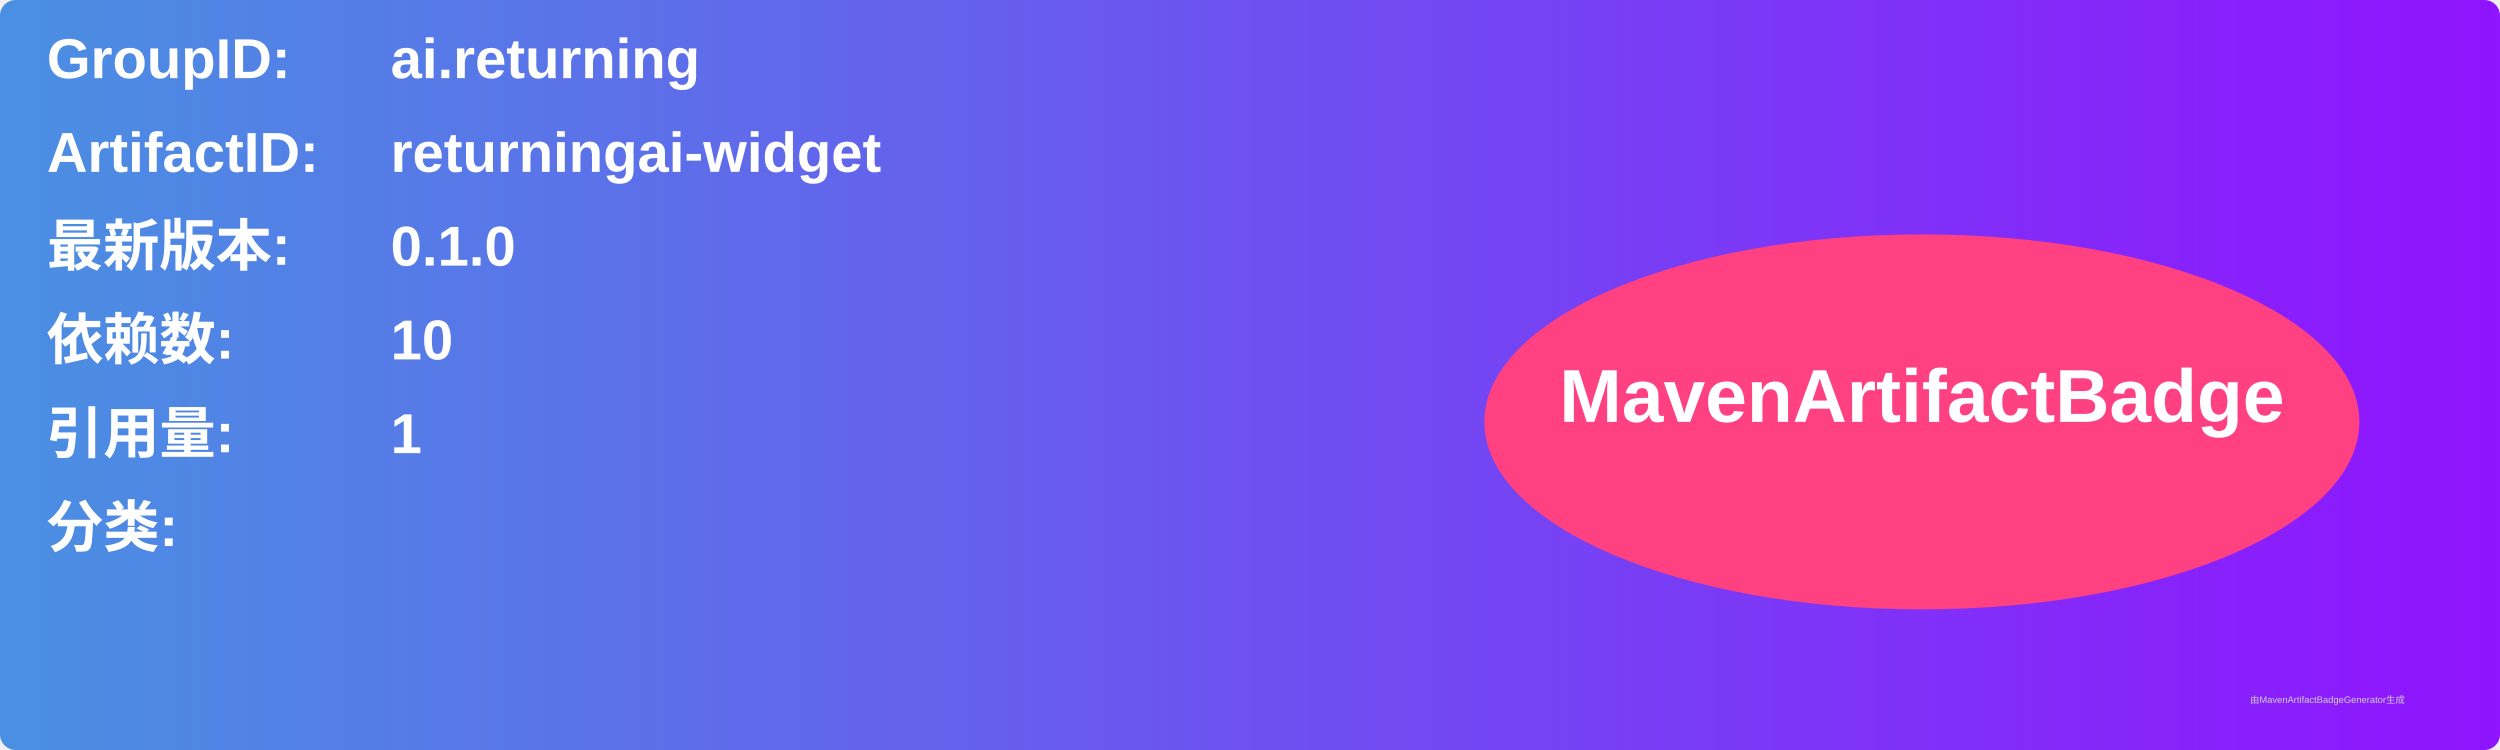
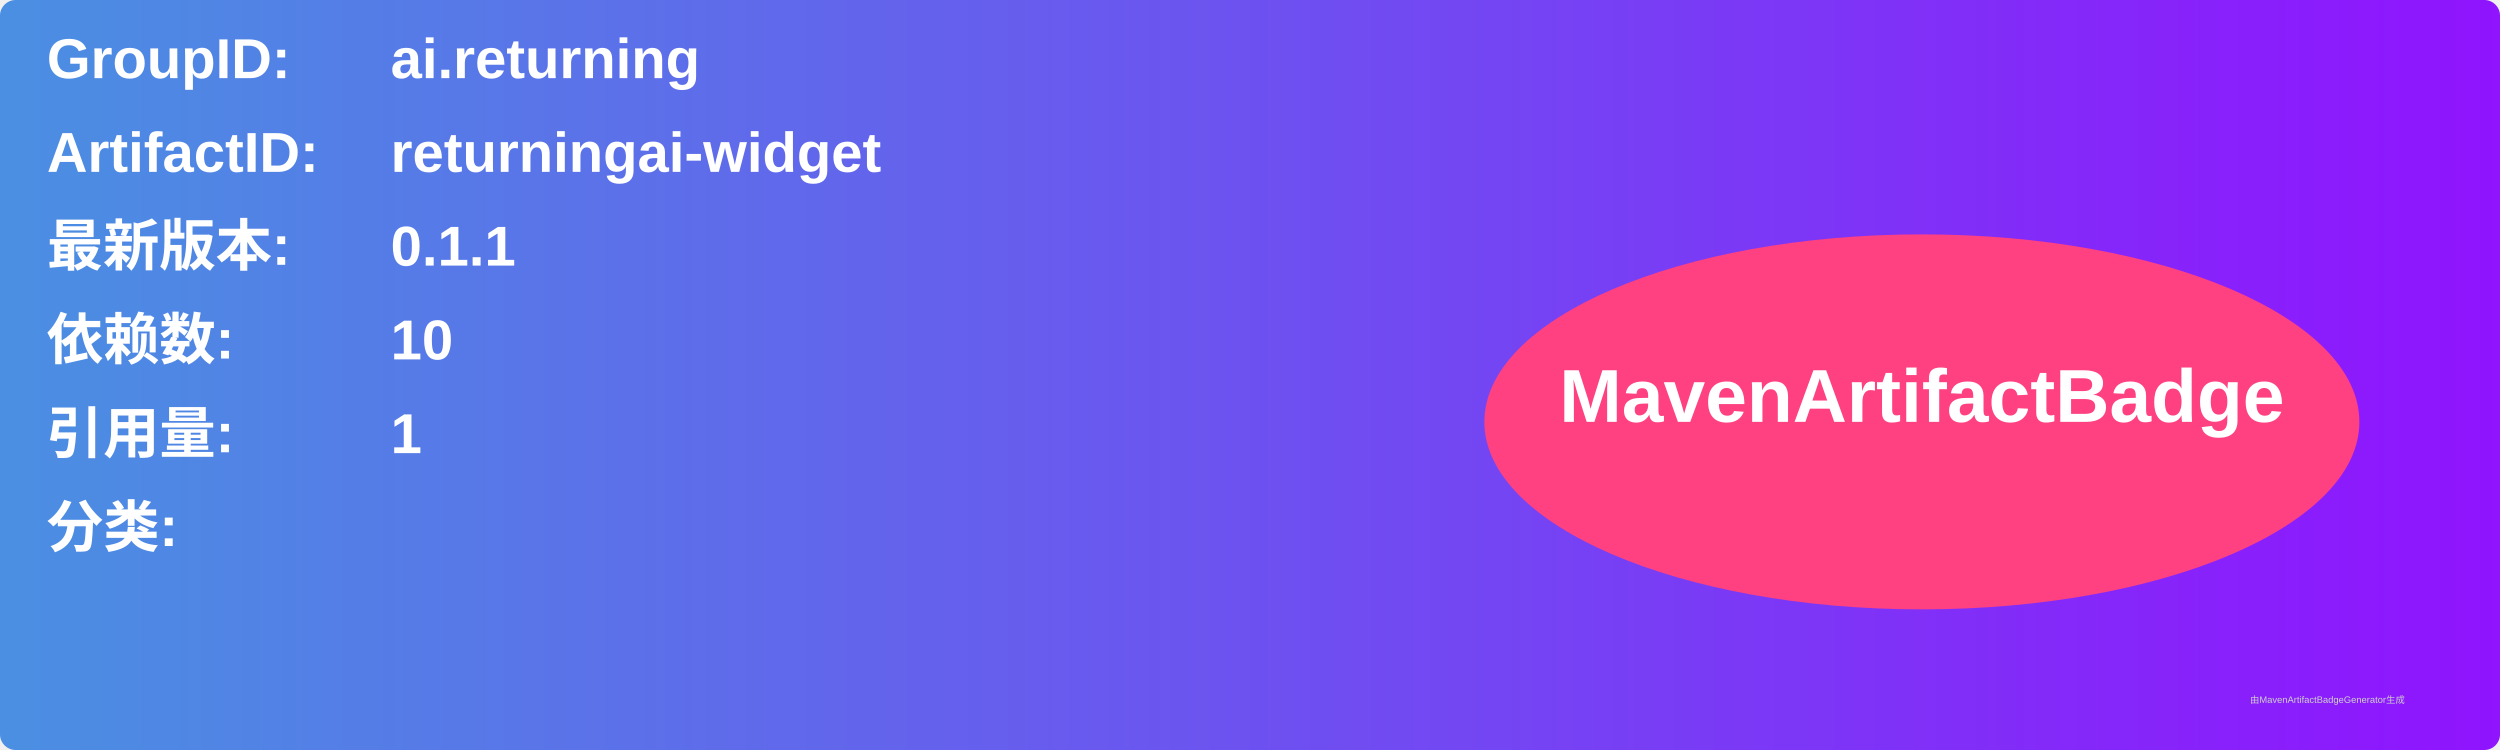
<svg xmlns="http://www.w3.org/2000/svg" width="800" height="240" viewBox="0 0 800 240">
  <linearGradient id="grad" x1="0%" y1="0%" x2="100%" y2="0%">
    <stop offset="0%" stop-color="#4a90e2" />
    <stop offset="100%" stop-color="#9013fe" />
  </linearGradient>
  <rect width="100%" height="100%" rx="5" ry="5" fill="url(#grad)" />
  <g transform="translate(15, 15)">
    <text x="0" y="10" font-family="Arial" font-size="18" fill="white" font-weight="bold" width="260">GroupID:</text>
    <text x="110" y="10" font-family="Arial" font-size="18" fill="white" font-weight="bold" width="460">ai.returning</text>
    <text x="0" y="40" font-family="Arial" font-size="18" fill="white" font-weight="bold" width="260">ArtifactID:</text>
    <text x="110" y="40" font-family="Arial" font-size="18" fill="white" font-weight="bold" width="460">returningai-widget</text>
    <text x="0" y="70" font-family="Arial" font-size="18" fill="white" font-weight="bold">最新版本:</text>
    <text x="110" y="70" font-family="Arial" font-size="18" fill="white" font-weight="bold">
-       <tspan font-weight="bold">0.1.0</tspan>
+       <tspan font-weight="bold">0.1.1</tspan>
    </text>
    <text x="0" y="100" font-family="Arial" font-size="18" fill="white" font-weight="bold">依赖数: </text>
    <text x="110" y="100" font-family="Arial" font-size="18" fill="white">
      <tspan font-weight="bold">10</tspan>
    </text>
    <text x="0" y="130" font-family="Arial" font-size="18" fill="white" font-weight="bold">引用量: </text>
    <text x="110" y="130" font-family="Arial" font-size="18" fill="white">
      <tspan font-weight="bold">1</tspan>
    </text>
    <text x="0" y="160" font-family="Arial" font-size="18" fill="white" font-weight="bold">分类:</text>
    <text x="10" y="190" font-family="Arial" font-size="10" fill="white">
      <tspan font-weight="bold" />
    </text>
    <ellipse cx="600" cy="120" rx="140" ry="60" fill="#ff4081" />
    <text x="600" y="120" text-anchor="middle" font-family="Arial" font-size="24" fill="white" font-weight="bold">MavenArtifactBadge</text>
  </g>
  <text x="720" y="225" font-family="Arial" font-size="3" fill="#d0d0d0">由MavenArtifactBadgeGenerator生成</text>
</svg>
